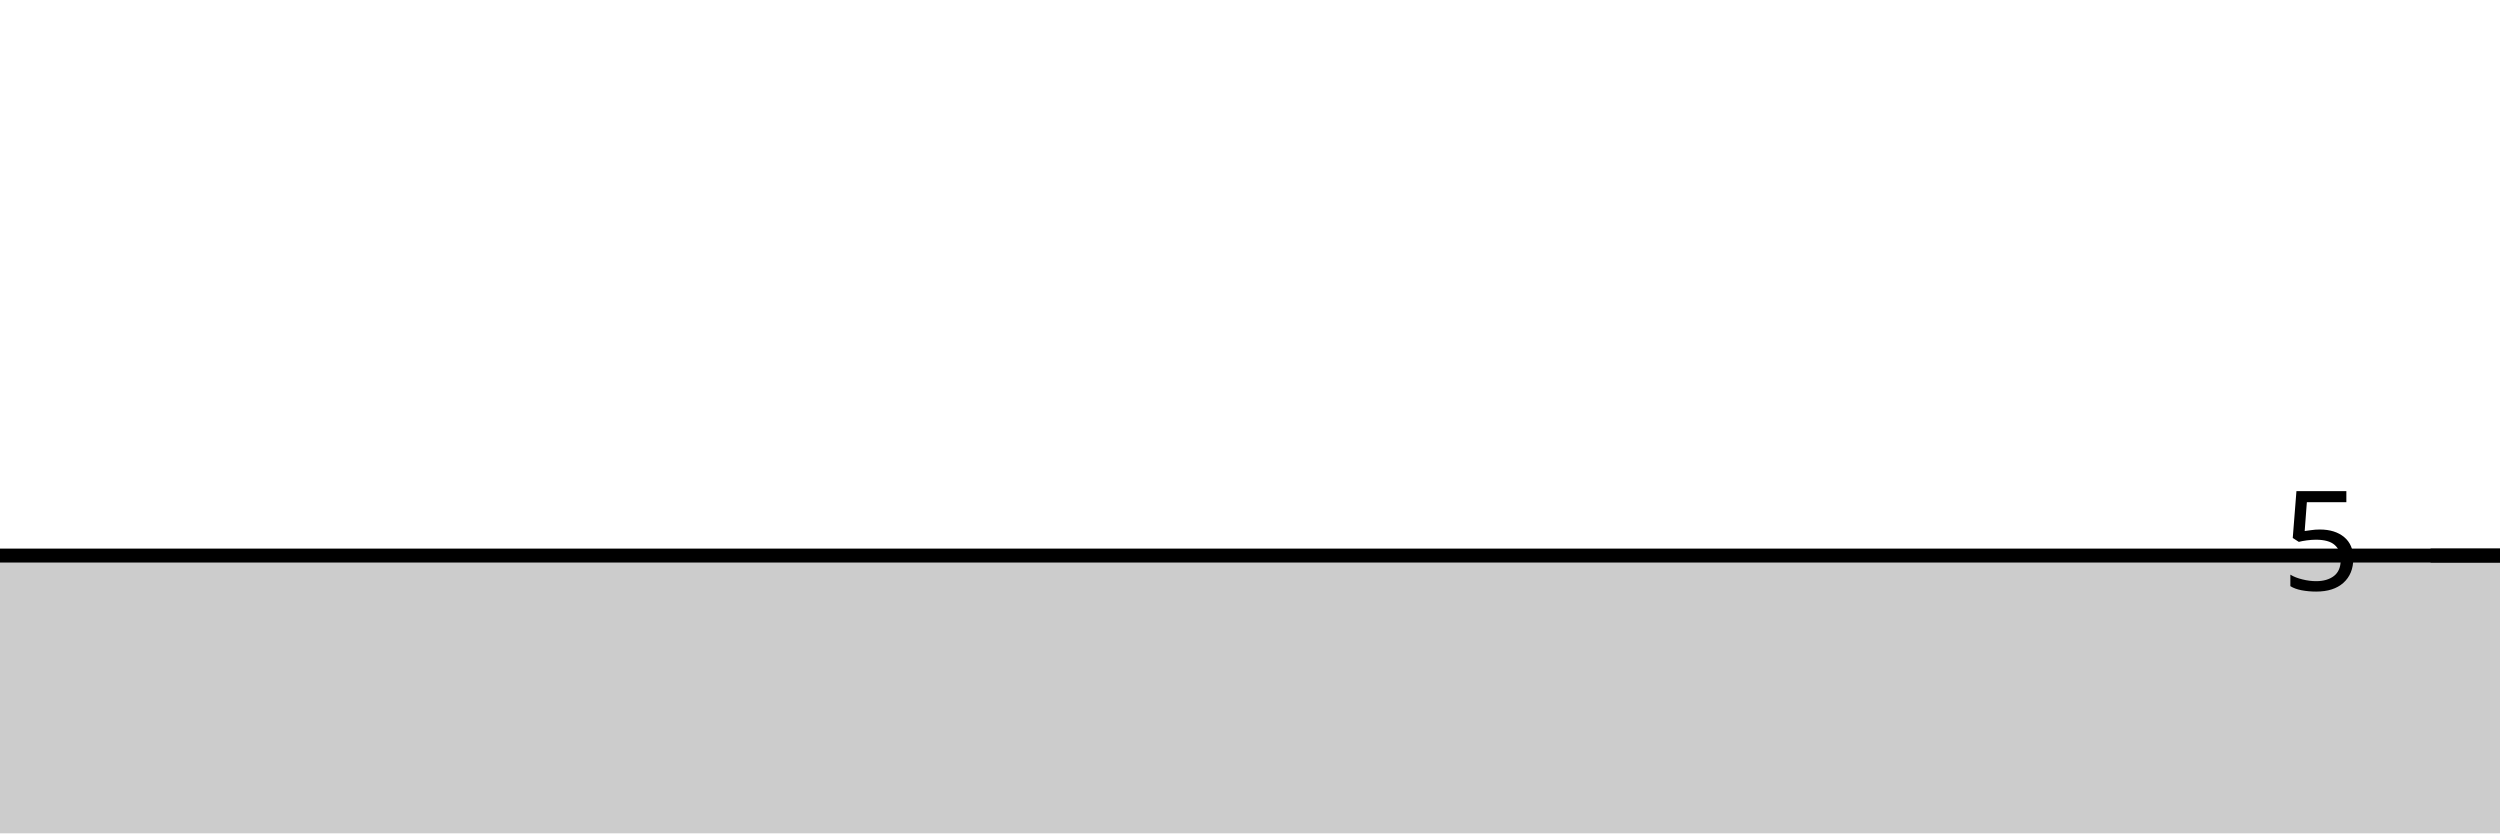
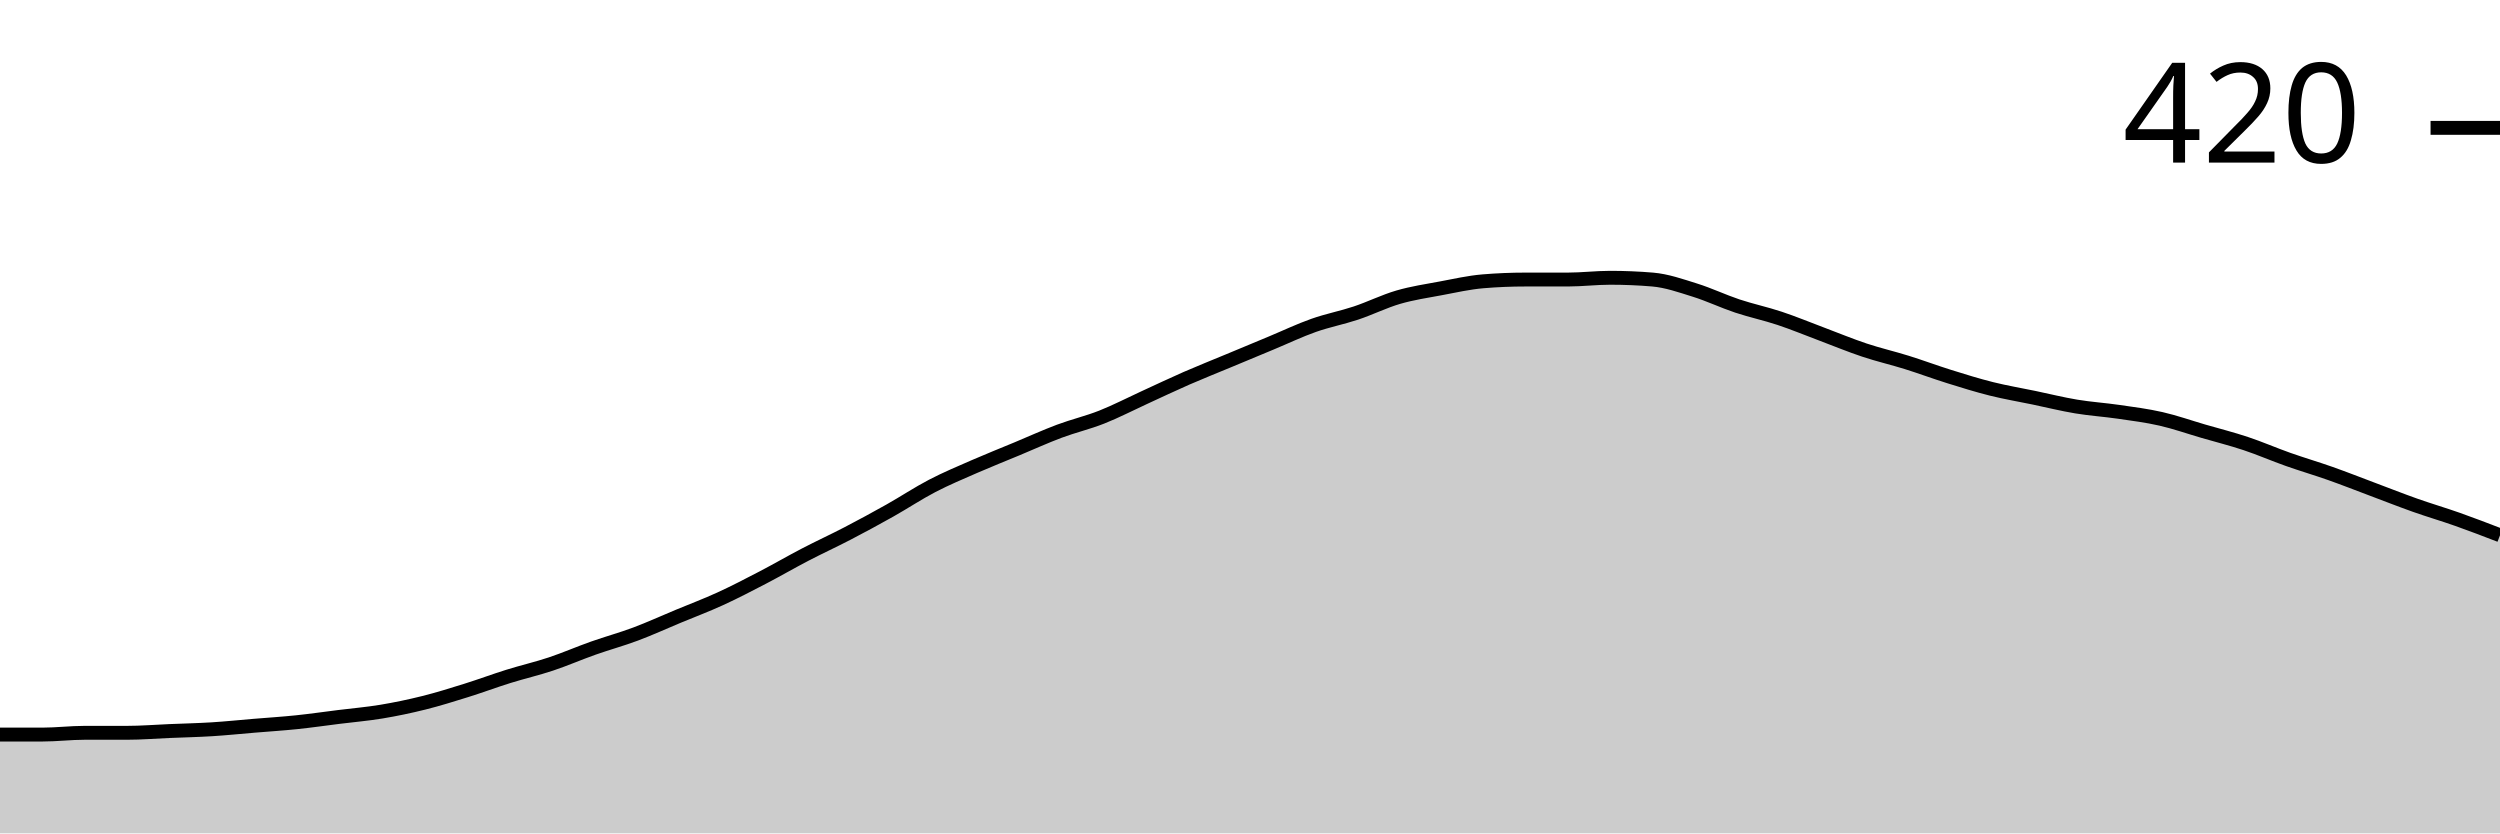
<svg xmlns="http://www.w3.org/2000/svg" viewBox="0 0 180 60">
  <g transform="translate(0,20)">
-     <path class="area" fill="rgba(0, 0, 0, 0.2)" d="M0,20C1.017,20,2.034,20,3.051,20C4.068,20,5.085,20,6.102,20C7.119,20,8.136,20,9.153,20C10.169,20,11.186,20,12.203,20C13.22,20,14.237,20,15.254,20C16.271,20,17.288,20,18.305,20C19.322,20,20.339,20,21.356,20C22.373,20,23.39,20,24.407,20C25.424,20,26.441,20,27.458,20C28.475,20,29.492,20,30.508,20C31.525,20,32.542,20,33.559,20C34.576,20,35.593,20,36.61,20C37.627,20,38.644,20,39.661,20C40.678,20,41.695,20,42.712,20C43.729,20,44.746,20,45.763,20C46.78,20,47.797,20,48.814,20C49.831,20,50.847,20,51.864,20C52.881,20,53.898,20,54.915,20C55.932,20,56.949,20,57.966,20C58.983,20,60,20,61.017,20C62.034,20,63.051,20,64.068,20C65.085,20,66.102,20,67.119,20C68.136,20,69.153,20,70.169,20C71.186,20,72.203,20,73.22,20C74.237,20,75.254,20,76.271,20C77.288,20,78.305,20,79.322,20C80.339,20,81.356,20,82.373,20C83.39,20,84.407,20,85.424,20C86.441,20,87.458,20,88.475,20C89.492,20,90.508,20,91.525,20C92.542,20,93.559,20,94.576,20C95.593,20,96.61,20,97.627,20C98.644,20,99.661,20,100.678,20C101.695,20,102.712,20,103.729,20C104.746,20,105.763,20,106.78,20C107.797,20,108.814,20,109.831,20C110.847,20,111.864,20,112.881,20C113.898,20,114.915,20,115.932,20C116.949,20,117.966,20,118.983,20C120,20,121.017,20,122.034,20C123.051,20,124.068,20,125.085,20C126.102,20,127.119,20,128.136,20C129.153,20,130.169,20,131.186,20C132.203,20,133.22,20,134.237,20C135.254,20,136.271,20,137.288,20C138.305,20,139.322,20,140.339,20C141.356,20,142.373,20,143.39,20C144.407,20,145.424,20,146.441,20C147.458,20,148.475,20,149.492,20C150.508,20,151.525,20,152.542,20C153.559,20,154.576,20,155.593,20C156.61,20,157.627,20,158.644,20C159.661,20,160.678,20,161.695,20C162.712,20,163.729,20,164.746,20C165.763,20,166.78,20,167.797,20C168.814,20,169.831,20,170.847,20C171.864,20,172.881,20,173.898,20C174.915,20,175.932,20,176.949,20C177.966,20,178.983,20,180,20L180,40C178.983,40,177.966,40,176.949,40C175.932,40,174.915,40,173.898,40C172.881,40,171.864,40,170.847,40C169.831,40,168.814,40,167.797,40C166.78,40,165.763,40,164.746,40C163.729,40,162.712,40,161.695,40C160.678,40,159.661,40,158.644,40C157.627,40,156.61,40,155.593,40C154.576,40,153.559,40,152.542,40C151.525,40,150.508,40,149.492,40C148.475,40,147.458,40,146.441,40C145.424,40,144.407,40,143.39,40C142.373,40,141.356,40,140.339,40C139.322,40,138.305,40,137.288,40C136.271,40,135.254,40,134.237,40C133.22,40,132.203,40,131.186,40C130.169,40,129.153,40,128.136,40C127.119,40,126.102,40,125.085,40C124.068,40,123.051,40,122.034,40C121.017,40,120,40,118.983,40C117.966,40,116.949,40,115.932,40C114.915,40,113.898,40,112.881,40C111.864,40,110.847,40,109.831,40C108.814,40,107.797,40,106.78,40C105.763,40,104.746,40,103.729,40C102.712,40,101.695,40,100.678,40C99.661,40,98.644,40,97.627,40C96.61,40,95.593,40,94.576,40C93.559,40,92.542,40,91.525,40C90.508,40,89.492,40,88.475,40C87.458,40,86.441,40,85.424,40C84.407,40,83.39,40,82.373,40C81.356,40,80.339,40,79.322,40C78.305,40,77.288,40,76.271,40C75.254,40,74.237,40,73.22,40C72.203,40,71.186,40,70.169,40C69.153,40,68.136,40,67.119,40C66.102,40,65.085,40,64.068,40C63.051,40,62.034,40,61.017,40C60,40,58.983,40,57.966,40C56.949,40,55.932,40,54.915,40C53.898,40,52.881,40,51.864,40C50.847,40,49.831,40,48.814,40C47.797,40,46.78,40,45.763,40C44.746,40,43.729,40,42.712,40C41.695,40,40.678,40,39.661,40C38.644,40,37.627,40,36.61,40C35.593,40,34.576,40,33.559,40C32.542,40,31.525,40,30.508,40C29.492,40,28.475,40,27.458,40C26.441,40,25.424,40,24.407,40C23.39,40,22.373,40,21.356,40C20.339,40,19.322,40,18.305,40C17.288,40,16.271,40,15.254,40C14.237,40,13.22,40,12.203,40C11.186,40,10.169,40,9.153,40C8.136,40,7.119,40,6.102,40C5.085,40,4.068,40,3.051,40C2.034,40,1.017,40,0,40Z" />
-     <path class="line" stroke="black" fill="none" d="M0,20C1.017,20,2.034,20,3.051,20C4.068,20,5.085,20,6.102,20C7.119,20,8.136,20,9.153,20C10.169,20,11.186,20,12.203,20C13.22,20,14.237,20,15.254,20C16.271,20,17.288,20,18.305,20C19.322,20,20.339,20,21.356,20C22.373,20,23.39,20,24.407,20C25.424,20,26.441,20,27.458,20C28.475,20,29.492,20,30.508,20C31.525,20,32.542,20,33.559,20C34.576,20,35.593,20,36.61,20C37.627,20,38.644,20,39.661,20C40.678,20,41.695,20,42.712,20C43.729,20,44.746,20,45.763,20C46.78,20,47.797,20,48.814,20C49.831,20,50.847,20,51.864,20C52.881,20,53.898,20,54.915,20C55.932,20,56.949,20,57.966,20C58.983,20,60,20,61.017,20C62.034,20,63.051,20,64.068,20C65.085,20,66.102,20,67.119,20C68.136,20,69.153,20,70.169,20C71.186,20,72.203,20,73.22,20C74.237,20,75.254,20,76.271,20C77.288,20,78.305,20,79.322,20C80.339,20,81.356,20,82.373,20C83.39,20,84.407,20,85.424,20C86.441,20,87.458,20,88.475,20C89.492,20,90.508,20,91.525,20C92.542,20,93.559,20,94.576,20C95.593,20,96.61,20,97.627,20C98.644,20,99.661,20,100.678,20C101.695,20,102.712,20,103.729,20C104.746,20,105.763,20,106.78,20C107.797,20,108.814,20,109.831,20C110.847,20,111.864,20,112.881,20C113.898,20,114.915,20,115.932,20C116.949,20,117.966,20,118.983,20C120,20,121.017,20,122.034,20C123.051,20,124.068,20,125.085,20C126.102,20,127.119,20,128.136,20C129.153,20,130.169,20,131.186,20C132.203,20,133.22,20,134.237,20C135.254,20,136.271,20,137.288,20C138.305,20,139.322,20,140.339,20C141.356,20,142.373,20,143.39,20C144.407,20,145.424,20,146.441,20C147.458,20,148.475,20,149.492,20C150.508,20,151.525,20,152.542,20C153.559,20,154.576,20,155.593,20C156.61,20,157.627,20,158.644,20C159.661,20,160.678,20,161.695,20C162.712,20,163.729,20,164.746,20C165.763,20,166.78,20,167.797,20C168.814,20,169.831,20,170.847,20C171.864,20,172.881,20,173.898,20C174.915,20,175.932,20,176.949,20C177.966,20,178.983,20,180,20" />
-     <path class="axis-ceiling" stroke-width="1" stroke="black" fill="none" d="M175,20L180,20" />
-     <text class="axis-ceiling-label" font-family="sans-serif" text-anchor="end" font-size="10px" x="170" y="22.5">5</text>
+     <path class="area" fill="rgba(0, 0, 0, 0.2)" d="M0,32.889C1.017,32.889,2.034,32.889,3.051,32.889C4.068,32.889,5.085,32.762,6.102,32.762C7.119,32.762,8.136,32.762,9.153,32.762C10.169,32.762,11.186,32.677,12.203,32.635C13.22,32.593,14.237,32.571,15.254,32.508C16.271,32.444,17.288,32.339,18.305,32.254C19.322,32.169,20.339,32.106,21.356,32C22.373,31.894,23.39,31.746,24.407,31.619C25.424,31.492,26.441,31.407,27.458,31.238C28.475,31.069,29.492,30.857,30.508,30.603C31.525,30.349,32.542,30.032,33.559,29.714C34.576,29.397,35.593,29.016,36.61,28.698C37.627,28.381,38.644,28.148,39.661,27.81C40.678,27.471,41.695,27.026,42.712,26.667C43.729,26.307,44.746,26.032,45.763,25.651C46.78,25.27,47.797,24.804,48.814,24.381C49.831,23.958,50.847,23.577,51.864,23.111C52.881,22.646,53.898,22.116,54.915,21.587C55.932,21.058,56.949,20.466,57.966,19.937C58.983,19.407,60,18.942,61.017,18.413C62.034,17.884,63.051,17.333,64.068,16.762C65.085,16.19,66.102,15.513,67.119,14.984C68.136,14.455,69.153,14.032,70.169,13.587C71.186,13.143,72.203,12.741,73.22,12.317C74.237,11.894,75.254,11.429,76.271,11.048C77.288,10.667,78.305,10.434,79.322,10.032C80.339,9.63,81.356,9.101,82.373,8.635C83.39,8.169,84.407,7.683,85.424,7.238C86.441,6.794,87.458,6.392,88.475,5.968C89.492,5.545,90.508,5.122,91.525,4.698C92.542,4.275,93.559,3.788,94.576,3.429C95.593,3.069,96.61,2.878,97.627,2.54C98.644,2.201,99.661,1.693,100.678,1.397C101.695,1.101,102.712,0.952,103.729,0.762C104.746,0.571,105.763,0.339,106.78,0.254C107.797,0.169,108.814,0.127,109.831,0.127C110.847,0.127,111.864,0.127,112.881,0.127C113.898,0.127,114.915,0,115.932,0C116.949,0,117.966,0.042,118.983,0.127C120,0.212,121.017,0.571,122.034,0.889C123.051,1.206,124.068,1.693,125.085,2.032C126.102,2.37,127.119,2.582,128.136,2.921C129.153,3.259,130.169,3.683,131.186,4.063C132.203,4.444,133.22,4.868,134.237,5.206C135.254,5.545,136.271,5.778,137.288,6.095C138.305,6.413,139.322,6.794,140.339,7.111C141.356,7.429,142.373,7.746,143.39,8C144.407,8.254,145.424,8.423,146.441,8.635C147.458,8.847,148.475,9.101,149.492,9.27C150.508,9.439,151.525,9.503,152.542,9.651C153.559,9.799,154.576,9.926,155.593,10.159C156.61,10.392,157.627,10.751,158.644,11.048C159.661,11.344,160.678,11.598,161.695,11.937C162.712,12.275,163.729,12.72,164.746,13.079C165.763,13.439,166.78,13.735,167.797,14.095C168.814,14.455,169.831,14.857,170.847,15.238C171.864,15.619,172.881,16.021,173.898,16.381C174.915,16.741,175.932,17.037,176.949,17.397C177.966,17.757,178.983,18.148,180,18.54L180,40C178.983,40,177.966,40,176.949,40C175.932,40,174.915,40,173.898,40C172.881,40,171.864,40,170.847,40C169.831,40,168.814,40,167.797,40C166.78,40,165.763,40,164.746,40C163.729,40,162.712,40,161.695,40C160.678,40,159.661,40,158.644,40C157.627,40,156.61,40,155.593,40C154.576,40,153.559,40,152.542,40C151.525,40,150.508,40,149.492,40C148.475,40,147.458,40,146.441,40C145.424,40,144.407,40,143.39,40C142.373,40,141.356,40,140.339,40C139.322,40,138.305,40,137.288,40C136.271,40,135.254,40,134.237,40C133.22,40,132.203,40,131.186,40C130.169,40,129.153,40,128.136,40C127.119,40,126.102,40,125.085,40C124.068,40,123.051,40,122.034,40C121.017,40,120,40,118.983,40C117.966,40,116.949,40,115.932,40C114.915,40,113.898,40,112.881,40C111.864,40,110.847,40,109.831,40C108.814,40,107.797,40,106.78,40C105.763,40,104.746,40,103.729,40C102.712,40,101.695,40,100.678,40C99.661,40,98.644,40,97.627,40C96.61,40,95.593,40,94.576,40C93.559,40,92.542,40,91.525,40C90.508,40,89.492,40,88.475,40C87.458,40,86.441,40,85.424,40C84.407,40,83.39,40,82.373,40C81.356,40,80.339,40,79.322,40C78.305,40,77.288,40,76.271,40C75.254,40,74.237,40,73.22,40C72.203,40,71.186,40,70.169,40C69.153,40,68.136,40,67.119,40C66.102,40,65.085,40,64.068,40C63.051,40,62.034,40,61.017,40C60,40,58.983,40,57.966,40C56.949,40,55.932,40,54.915,40C53.898,40,52.881,40,51.864,40C50.847,40,49.831,40,48.814,40C47.797,40,46.78,40,45.763,40C44.746,40,43.729,40,42.712,40C41.695,40,40.678,40,39.661,40C38.644,40,37.627,40,36.61,40C35.593,40,34.576,40,33.559,40C32.542,40,31.525,40,30.508,40C29.492,40,28.475,40,27.458,40C26.441,40,25.424,40,24.407,40C23.39,40,22.373,40,21.356,40C20.339,40,19.322,40,18.305,40C17.288,40,16.271,40,15.254,40C14.237,40,13.22,40,12.203,40C11.186,40,10.169,40,9.153,40C8.136,40,7.119,40,6.102,40C5.085,40,4.068,40,3.051,40C2.034,40,1.017,40,0,40Z" />
+     <path class="line" stroke="black" fill="none" d="M0,32.889C1.017,32.889,2.034,32.889,3.051,32.889C4.068,32.889,5.085,32.762,6.102,32.762C7.119,32.762,8.136,32.762,9.153,32.762C10.169,32.762,11.186,32.677,12.203,32.635C13.22,32.593,14.237,32.571,15.254,32.508C16.271,32.444,17.288,32.339,18.305,32.254C19.322,32.169,20.339,32.106,21.356,32C22.373,31.894,23.39,31.746,24.407,31.619C25.424,31.492,26.441,31.407,27.458,31.238C28.475,31.069,29.492,30.857,30.508,30.603C31.525,30.349,32.542,30.032,33.559,29.714C34.576,29.397,35.593,29.016,36.61,28.698C37.627,28.381,38.644,28.148,39.661,27.81C40.678,27.471,41.695,27.026,42.712,26.667C43.729,26.307,44.746,26.032,45.763,25.651C46.78,25.27,47.797,24.804,48.814,24.381C49.831,23.958,50.847,23.577,51.864,23.111C52.881,22.646,53.898,22.116,54.915,21.587C55.932,21.058,56.949,20.466,57.966,19.937C58.983,19.407,60,18.942,61.017,18.413C62.034,17.884,63.051,17.333,64.068,16.762C65.085,16.19,66.102,15.513,67.119,14.984C68.136,14.455,69.153,14.032,70.169,13.587C71.186,13.143,72.203,12.741,73.22,12.317C74.237,11.894,75.254,11.429,76.271,11.048C77.288,10.667,78.305,10.434,79.322,10.032C80.339,9.63,81.356,9.101,82.373,8.635C83.39,8.169,84.407,7.683,85.424,7.238C86.441,6.794,87.458,6.392,88.475,5.968C89.492,5.545,90.508,5.122,91.525,4.698C92.542,4.275,93.559,3.788,94.576,3.429C95.593,3.069,96.61,2.878,97.627,2.54C98.644,2.201,99.661,1.693,100.678,1.397C101.695,1.101,102.712,0.952,103.729,0.762C104.746,0.571,105.763,0.339,106.78,0.254C107.797,0.169,108.814,0.127,109.831,0.127C110.847,0.127,111.864,0.127,112.881,0.127C113.898,0.127,114.915,0,115.932,0C116.949,0,117.966,0.042,118.983,0.127C120,0.212,121.017,0.571,122.034,0.889C123.051,1.206,124.068,1.693,125.085,2.032C126.102,2.37,127.119,2.582,128.136,2.921C129.153,3.259,130.169,3.683,131.186,4.063C132.203,4.444,133.22,4.868,134.237,5.206C135.254,5.545,136.271,5.778,137.288,6.095C138.305,6.413,139.322,6.794,140.339,7.111C141.356,7.429,142.373,7.746,143.39,8C144.407,8.254,145.424,8.423,146.441,8.635C147.458,8.847,148.475,9.101,149.492,9.27C150.508,9.439,151.525,9.503,152.542,9.651C153.559,9.799,154.576,9.926,155.593,10.159C156.61,10.392,157.627,10.751,158.644,11.048C159.661,11.344,160.678,11.598,161.695,11.937C162.712,12.275,163.729,12.72,164.746,13.079C165.763,13.439,166.78,13.735,167.797,14.095C168.814,14.455,169.831,14.857,170.847,15.238C171.864,15.619,172.881,16.021,173.898,16.381C174.915,16.741,175.932,17.037,176.949,17.397C177.966,17.757,178.983,18.148,180,18.54" />
+     <path class="axis-ceiling" stroke-width="1" stroke="black" fill="none" d="M175,-10.794L180,-10.794" />
+     <text class="axis-ceiling-label" font-family="sans-serif" text-anchor="end" font-size="10px" x="170" y="-8.294">420</text>
  </g>
</svg>
